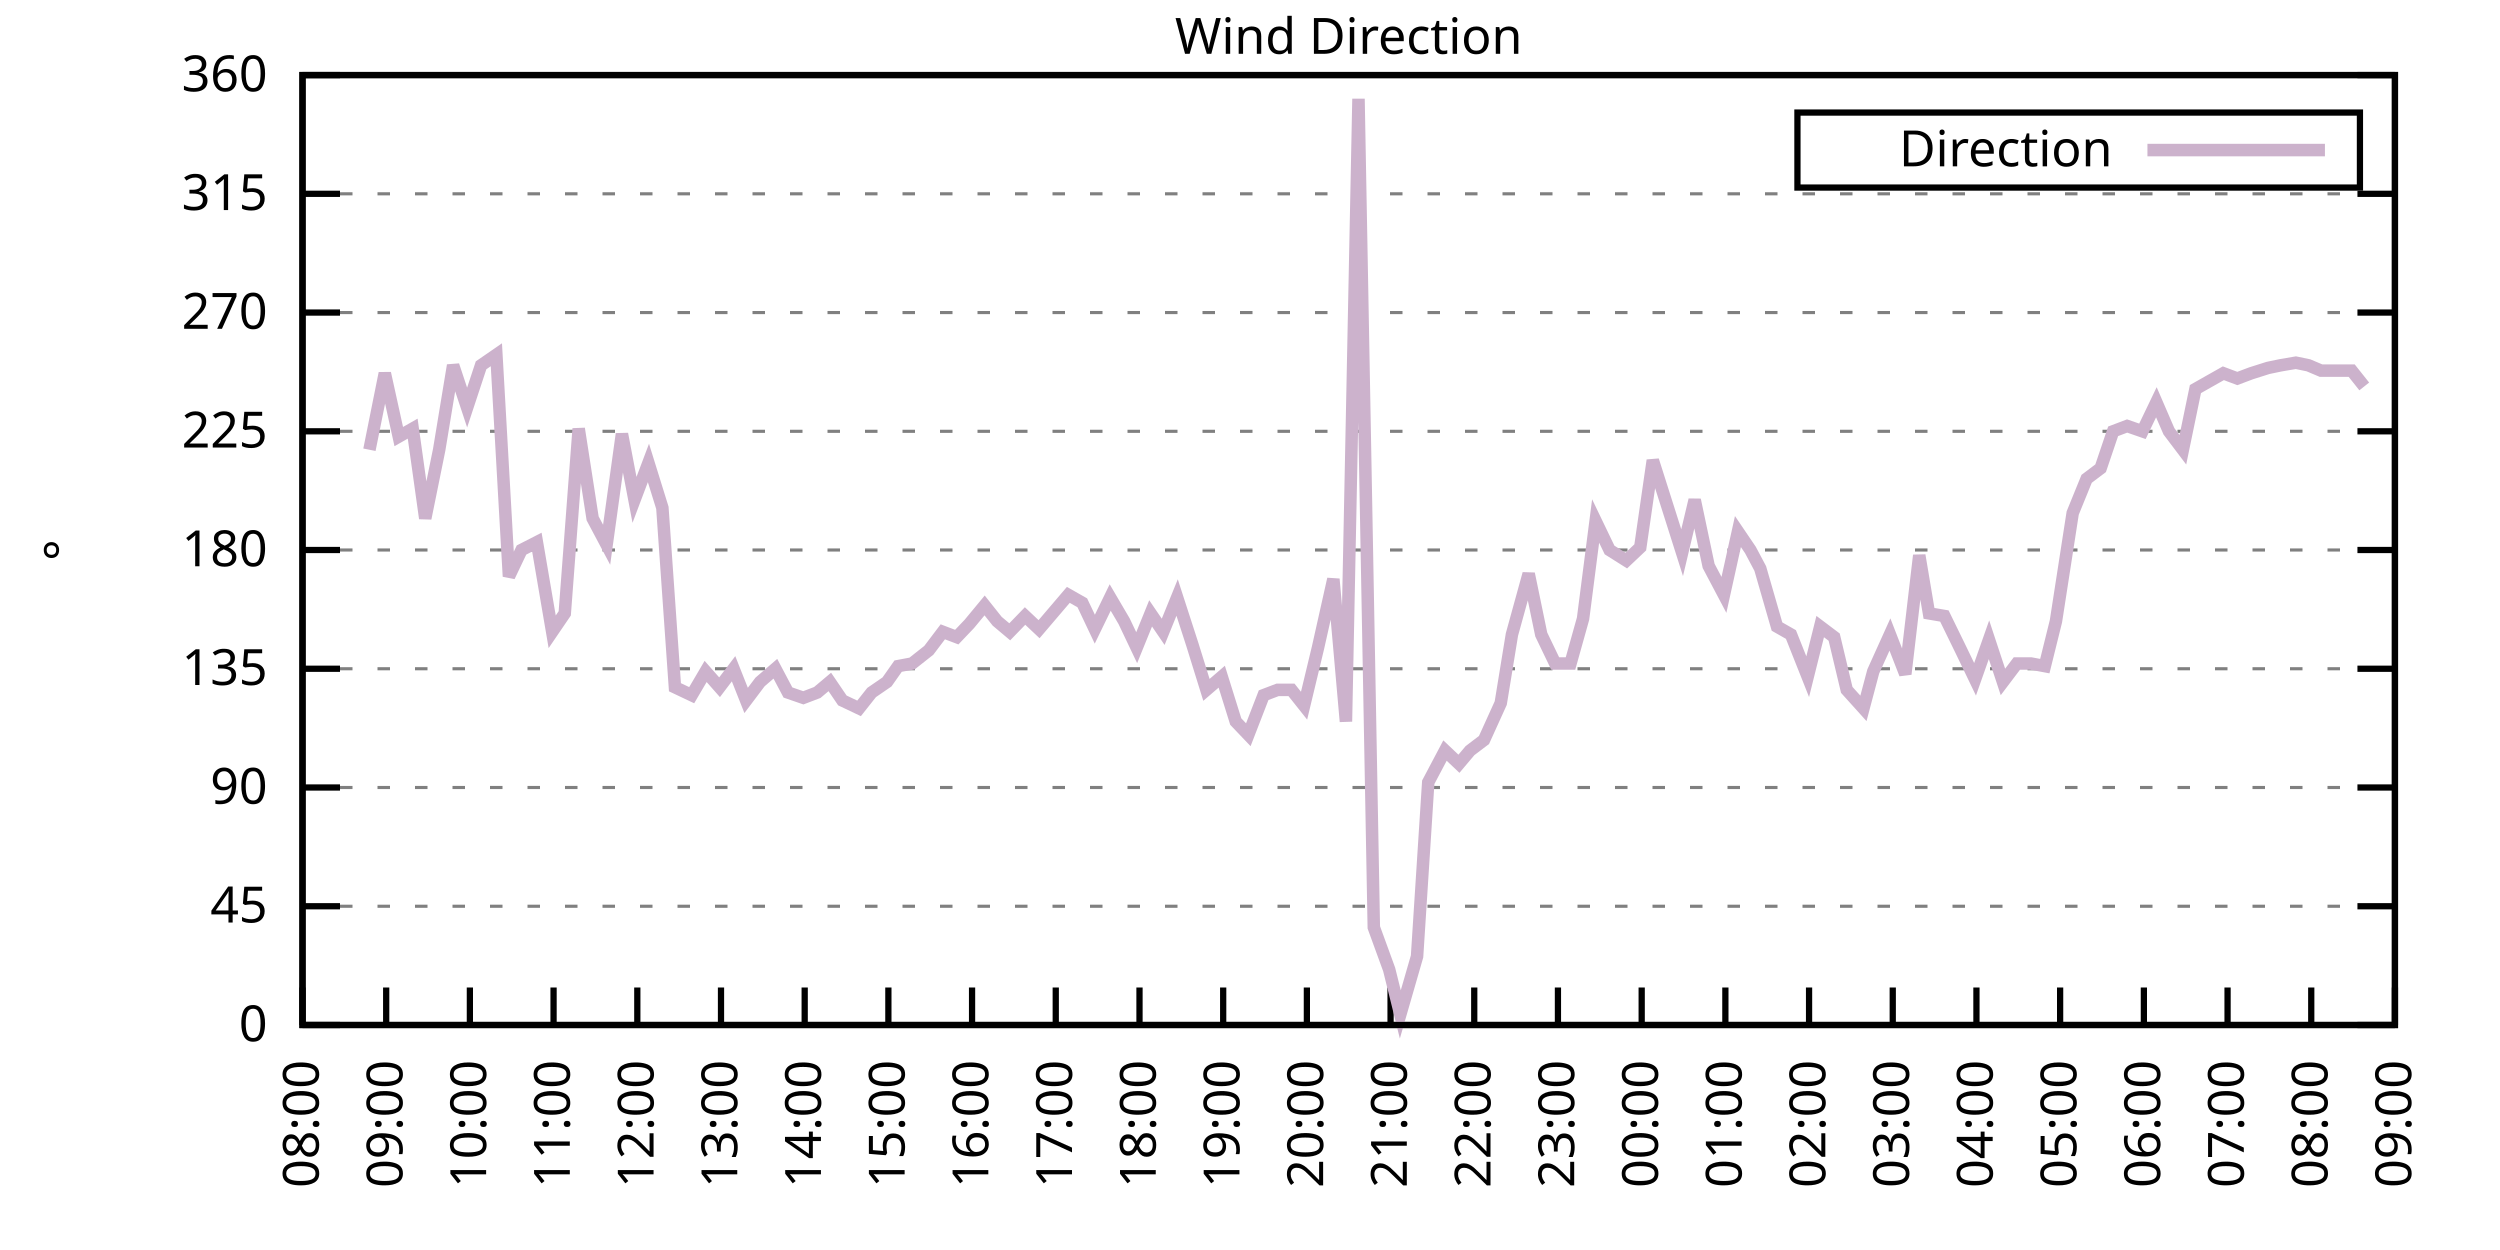
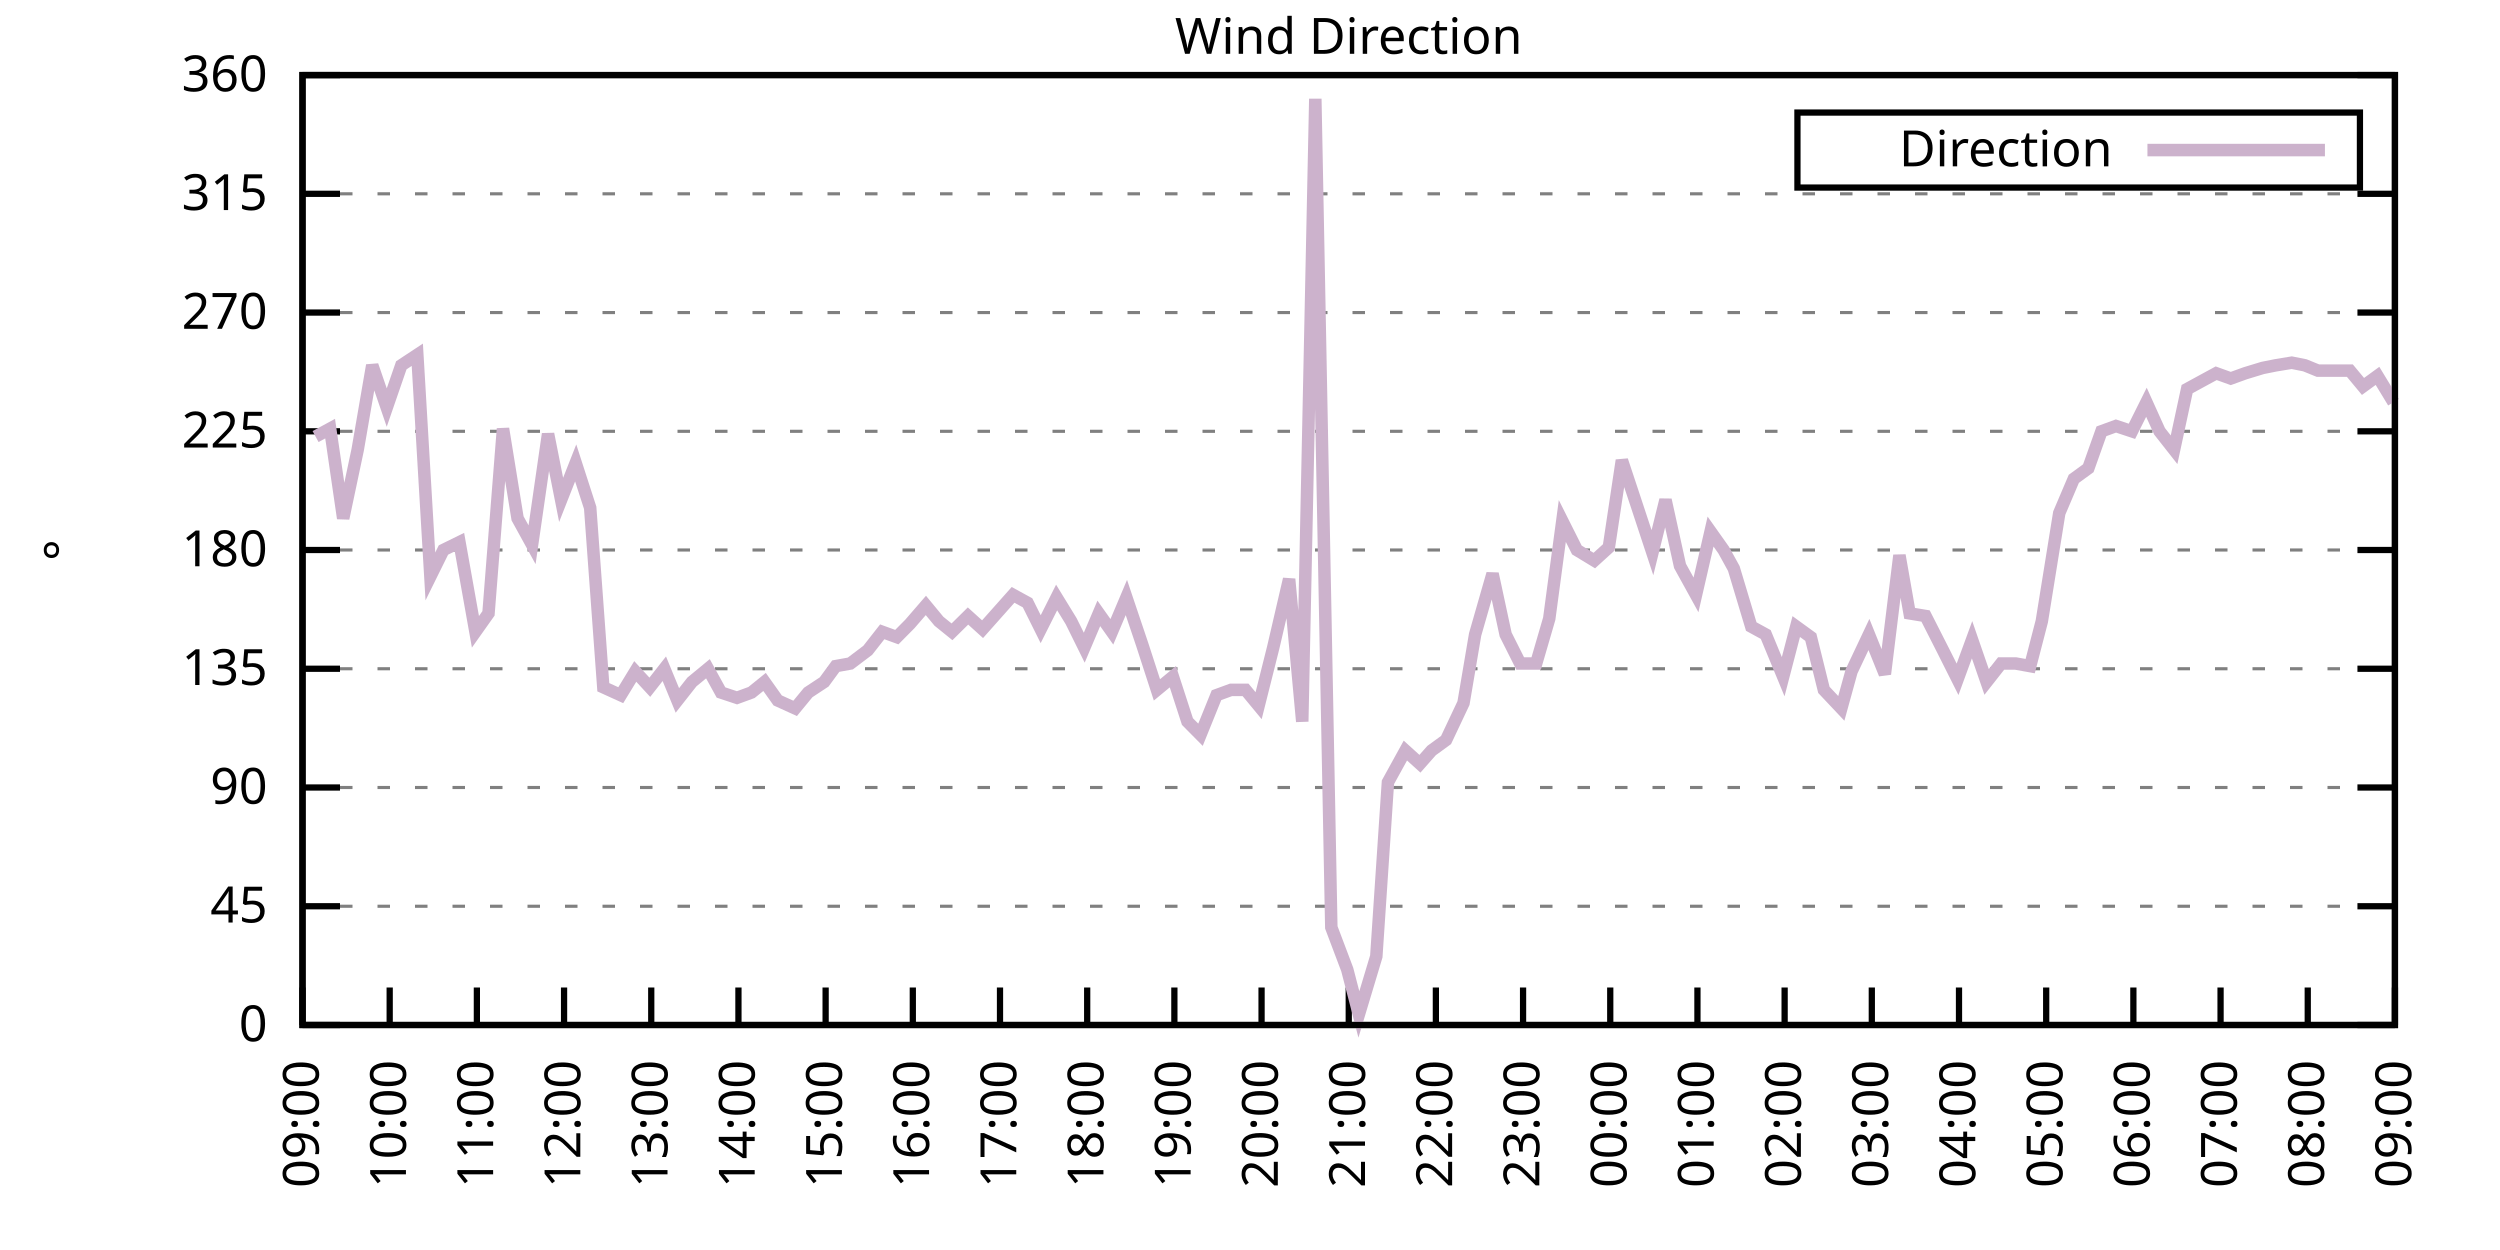
<svg xmlns="http://www.w3.org/2000/svg" xmlns:xlink="http://www.w3.org/1999/xlink" width="400" height="200" viewBox="0 0 400 200">
  <g id="gnuplot_canvas">
    <rect x="0" y="0" width="400" height="200" fill="none" />
    <defs>
      <circle id="gpDot" r="0.5" stroke-width="0.5" stroke="currentColor" />
      <path id="gpPt0" stroke-width="0.333" stroke="currentColor" d="M-1,0 h2 M0,-1 v2" />
      <path id="gpPt1" stroke-width="0.333" stroke="currentColor" d="M-1,-1 L1,1 M1,-1 L-1,1" />
      <path id="gpPt2" stroke-width="0.333" stroke="currentColor" d="M-1,0 L1,0 M0,-1 L0,1 M-1,-1 L1,1 M-1,1 L1,-1" />
      <rect id="gpPt3" stroke-width="0.333" stroke="currentColor" x="-1" y="-1" width="2" height="2" />
      <rect id="gpPt4" stroke-width="0.333" stroke="currentColor" fill="currentColor" x="-1" y="-1" width="2" height="2" />
      <circle id="gpPt5" stroke-width="0.333" stroke="currentColor" cx="0" cy="0" r="1" />
      <use xlink:href="#gpPt5" id="gpPt6" fill="currentColor" stroke="none" />
      <path id="gpPt7" stroke-width="0.333" stroke="currentColor" d="M0,-1.33 L-1.33,0.67 L1.33,0.67 z" />
      <use xlink:href="#gpPt7" id="gpPt8" fill="currentColor" stroke="none" />
      <use xlink:href="#gpPt7" id="gpPt9" stroke="currentColor" transform="rotate(180)" />
      <use xlink:href="#gpPt9" id="gpPt10" fill="currentColor" stroke="none" />
      <use xlink:href="#gpPt3" id="gpPt11" stroke="currentColor" transform="rotate(45)" />
      <use xlink:href="#gpPt11" id="gpPt12" fill="currentColor" stroke="none" />
      <path id="gpPt13" stroke-width="0.333" stroke="currentColor" d="M0,1.330 L1.265,0.411 L0.782,-1.067 L-0.782,-1.076 L-1.265,0.411 z" />
      <use xlink:href="#gpPt13" id="gpPt14" fill="currentColor" stroke="none" />
      <filter id="textbox" filterUnits="objectBoundingBox" x="0" y="0" height="1" width="1">
        <feFlood flood-color="white" flood-opacity="1" result="bgnd" />
        <feComposite in="SourceGraphic" in2="bgnd" operator="atop" />
      </filter>
      <filter id="greybox" filterUnits="objectBoundingBox" x="0" y="0" height="1" width="1">
        <feFlood flood-color="lightgrey" flood-opacity="1" result="grey" />
        <feComposite in="SourceGraphic" in2="grey" operator="atop" />
      </filter>
    </defs>
    <g fill="none" color="white" stroke="currentColor" stroke-width="1.00" stroke-linecap="butt" stroke-linejoin="miter">
</g>
    <g fill="none" color="black" stroke="currentColor" stroke-width="1.00" stroke-linecap="butt" stroke-linejoin="miter">
      <g stroke="none" shape-rendering="crispEdges">
        <polygon fill="rgb(255, 255, 255)" points="48.40,164.00 383.18,164.00 383.18,12.02 48.40,12.02 " />
      </g>
    </g>
    <g fill="none" color="black" stroke="currentColor" stroke-width="1.00" stroke-linecap="butt" stroke-linejoin="miter">
</g>
    <g fill="none" color="black" stroke="black" stroke-width="0.50" stroke-linecap="butt" stroke-linejoin="miter">
</g>
    <g fill="none" color="gray" stroke="currentColor" stroke-width="0.50" stroke-linecap="butt" stroke-linejoin="miter">
      <path stroke="gray" stroke-dasharray="2,4" class="gridline" d="M48.40,164.00 L383.19,164.00  " />
    </g>
    <g fill="none" color="gray" stroke="gray" stroke-width="1.00" stroke-linecap="butt" stroke-linejoin="miter">
</g>
    <g fill="none" color="black" stroke="currentColor" stroke-width="1.00" stroke-linecap="butt" stroke-linejoin="miter">
      <path stroke="black" d="M48.40,164.00 L54.40,164.00 M383.19,164.00 L377.19,164.00  " />
      <g transform="translate(42.80,166.60)" stroke="none" fill="black" font-family="Sans" font-size="8.00" text-anchor="end">
        <text>
          <tspan font-family="Sans"> 0</tspan>
        </text>
      </g>
    </g>
    <g fill="none" color="black" stroke="currentColor" stroke-width="1.00" stroke-linecap="butt" stroke-linejoin="miter">
</g>
    <g fill="none" color="black" stroke="black" stroke-width="0.50" stroke-linecap="butt" stroke-linejoin="miter">
</g>
    <g fill="none" color="gray" stroke="currentColor" stroke-width="0.50" stroke-linecap="butt" stroke-linejoin="miter">
      <path stroke="gray" stroke-dasharray="2,4" class="gridline" d="M48.40,145.00 L383.19,145.00  " />
    </g>
    <g fill="none" color="gray" stroke="gray" stroke-width="1.00" stroke-linecap="butt" stroke-linejoin="miter">
</g>
    <g fill="none" color="black" stroke="currentColor" stroke-width="1.00" stroke-linecap="butt" stroke-linejoin="miter">
      <path stroke="black" d="M48.40,145.00 L54.40,145.00 M383.19,145.00 L377.19,145.00  " />
      <g transform="translate(42.80,147.60)" stroke="none" fill="black" font-family="Sans" font-size="8.00" text-anchor="end">
        <text>
          <tspan font-family="Sans"> 45</tspan>
        </text>
      </g>
    </g>
    <g fill="none" color="black" stroke="currentColor" stroke-width="1.00" stroke-linecap="butt" stroke-linejoin="miter">
</g>
    <g fill="none" color="black" stroke="black" stroke-width="0.50" stroke-linecap="butt" stroke-linejoin="miter">
</g>
    <g fill="none" color="gray" stroke="currentColor" stroke-width="0.50" stroke-linecap="butt" stroke-linejoin="miter">
      <path stroke="gray" stroke-dasharray="2,4" class="gridline" d="M48.40,126.00 L383.19,126.00  " />
    </g>
    <g fill="none" color="gray" stroke="gray" stroke-width="1.00" stroke-linecap="butt" stroke-linejoin="miter">
</g>
    <g fill="none" color="black" stroke="currentColor" stroke-width="1.00" stroke-linecap="butt" stroke-linejoin="miter">
      <path stroke="black" d="M48.40,126.00 L54.40,126.00 M383.19,126.00 L377.19,126.00  " />
      <g transform="translate(42.80,128.60)" stroke="none" fill="black" font-family="Sans" font-size="8.00" text-anchor="end">
        <text>
          <tspan font-family="Sans"> 90</tspan>
        </text>
      </g>
    </g>
    <g fill="none" color="black" stroke="currentColor" stroke-width="1.00" stroke-linecap="butt" stroke-linejoin="miter">
</g>
    <g fill="none" color="black" stroke="black" stroke-width="0.50" stroke-linecap="butt" stroke-linejoin="miter">
</g>
    <g fill="none" color="gray" stroke="currentColor" stroke-width="0.50" stroke-linecap="butt" stroke-linejoin="miter">
      <path stroke="gray" stroke-dasharray="2,4" class="gridline" d="M48.40,107.00 L383.19,107.00  " />
    </g>
    <g fill="none" color="gray" stroke="gray" stroke-width="1.00" stroke-linecap="butt" stroke-linejoin="miter">
</g>
    <g fill="none" color="black" stroke="currentColor" stroke-width="1.00" stroke-linecap="butt" stroke-linejoin="miter">
      <path stroke="black" d="M48.40,107.00 L54.40,107.00 M383.19,107.00 L377.19,107.00  " />
      <g transform="translate(42.80,109.60)" stroke="none" fill="black" font-family="Sans" font-size="8.00" text-anchor="end">
        <text>
          <tspan font-family="Sans"> 135</tspan>
        </text>
      </g>
    </g>
    <g fill="none" color="black" stroke="currentColor" stroke-width="1.00" stroke-linecap="butt" stroke-linejoin="miter">
</g>
    <g fill="none" color="black" stroke="black" stroke-width="0.50" stroke-linecap="butt" stroke-linejoin="miter">
</g>
    <g fill="none" color="gray" stroke="currentColor" stroke-width="0.50" stroke-linecap="butt" stroke-linejoin="miter">
      <path stroke="gray" stroke-dasharray="2,4" class="gridline" d="M48.40,88.00 L383.19,88.00  " />
    </g>
    <g fill="none" color="gray" stroke="gray" stroke-width="1.00" stroke-linecap="butt" stroke-linejoin="miter">
</g>
    <g fill="none" color="black" stroke="currentColor" stroke-width="1.00" stroke-linecap="butt" stroke-linejoin="miter">
      <path stroke="black" d="M48.40,88.00 L54.40,88.00 M383.19,88.00 L377.19,88.00  " />
      <g transform="translate(42.80,90.60)" stroke="none" fill="black" font-family="Sans" font-size="8.00" text-anchor="end">
        <text>
          <tspan font-family="Sans"> 180</tspan>
        </text>
      </g>
    </g>
    <g fill="none" color="black" stroke="currentColor" stroke-width="1.00" stroke-linecap="butt" stroke-linejoin="miter">
</g>
    <g fill="none" color="black" stroke="black" stroke-width="0.50" stroke-linecap="butt" stroke-linejoin="miter">
</g>
    <g fill="none" color="gray" stroke="currentColor" stroke-width="0.50" stroke-linecap="butt" stroke-linejoin="miter">
      <path stroke="gray" stroke-dasharray="2,4" class="gridline" d="M48.40,69.01 L383.19,69.01  " />
    </g>
    <g fill="none" color="gray" stroke="gray" stroke-width="1.00" stroke-linecap="butt" stroke-linejoin="miter">
</g>
    <g fill="none" color="black" stroke="currentColor" stroke-width="1.00" stroke-linecap="butt" stroke-linejoin="miter">
      <path stroke="black" d="M48.40,69.01 L54.40,69.01 M383.19,69.01 L377.19,69.01  " />
      <g transform="translate(42.80,71.61)" stroke="none" fill="black" font-family="Sans" font-size="8.00" text-anchor="end">
        <text>
          <tspan font-family="Sans"> 225</tspan>
        </text>
      </g>
    </g>
    <g fill="none" color="black" stroke="currentColor" stroke-width="1.00" stroke-linecap="butt" stroke-linejoin="miter">
</g>
    <g fill="none" color="black" stroke="black" stroke-width="0.50" stroke-linecap="butt" stroke-linejoin="miter">
</g>
    <g fill="none" color="gray" stroke="currentColor" stroke-width="0.50" stroke-linecap="butt" stroke-linejoin="miter">
      <path stroke="gray" stroke-dasharray="2,4" class="gridline" d="M48.40,50.01 L383.19,50.01  " />
    </g>
    <g fill="none" color="gray" stroke="gray" stroke-width="1.00" stroke-linecap="butt" stroke-linejoin="miter">
</g>
    <g fill="none" color="black" stroke="currentColor" stroke-width="1.00" stroke-linecap="butt" stroke-linejoin="miter">
      <path stroke="black" d="M48.40,50.01 L54.40,50.01 M383.19,50.01 L377.19,50.01  " />
      <g transform="translate(42.80,52.61)" stroke="none" fill="black" font-family="Sans" font-size="8.00" text-anchor="end">
        <text>
          <tspan font-family="Sans"> 270</tspan>
        </text>
      </g>
    </g>
    <g fill="none" color="black" stroke="currentColor" stroke-width="1.00" stroke-linecap="butt" stroke-linejoin="miter">
</g>
    <g fill="none" color="black" stroke="black" stroke-width="0.50" stroke-linecap="butt" stroke-linejoin="miter">
</g>
    <g fill="none" color="gray" stroke="currentColor" stroke-width="0.50" stroke-linecap="butt" stroke-linejoin="miter">
      <path stroke="gray" stroke-dasharray="2,4" class="gridline" d="M48.40,31.01 L383.19,31.01  " />
    </g>
    <g fill="none" color="gray" stroke="gray" stroke-width="1.00" stroke-linecap="butt" stroke-linejoin="miter">
</g>
    <g fill="none" color="black" stroke="currentColor" stroke-width="1.00" stroke-linecap="butt" stroke-linejoin="miter">
      <path stroke="black" d="M48.40,31.01 L54.40,31.01 M383.19,31.01 L377.19,31.01  " />
      <g transform="translate(42.80,33.61)" stroke="none" fill="black" font-family="Sans" font-size="8.00" text-anchor="end">
        <text>
          <tspan font-family="Sans"> 315</tspan>
        </text>
      </g>
    </g>
    <g fill="none" color="black" stroke="currentColor" stroke-width="1.00" stroke-linecap="butt" stroke-linejoin="miter">
</g>
    <g fill="none" color="black" stroke="black" stroke-width="0.50" stroke-linecap="butt" stroke-linejoin="miter">
</g>
    <g fill="none" color="gray" stroke="currentColor" stroke-width="0.50" stroke-linecap="butt" stroke-linejoin="miter">
      <path stroke="gray" stroke-dasharray="2,4" class="gridline" d="M48.40,12.01 L383.19,12.01  " />
    </g>
    <g fill="none" color="gray" stroke="gray" stroke-width="1.00" stroke-linecap="butt" stroke-linejoin="miter">
</g>
    <g fill="none" color="black" stroke="currentColor" stroke-width="1.00" stroke-linecap="butt" stroke-linejoin="miter">
      <path stroke="black" d="M48.40,12.01 L54.40,12.01 M383.19,12.01 L377.19,12.01  " />
      <g transform="translate(42.80,14.61)" stroke="none" fill="black" font-family="Sans" font-size="8.00" text-anchor="end">
        <text>
          <tspan font-family="Sans"> 360</tspan>
        </text>
      </g>
    </g>
    <g fill="none" color="black" stroke="currentColor" stroke-width="1.00" stroke-linecap="butt" stroke-linejoin="miter">
      <path stroke="black" d="M48.40,164.00 L48.40,158.00  " />
      <g transform="translate(51.00,169.60) rotate(270.00)" stroke="none" fill="black" font-family="Sans" font-size="8.00" text-anchor="end">
        <text>
-           <tspan font-family="Sans">08:00</tspan>
-         </text>
-       </g>
-     </g>
-     <g fill="none" color="black" stroke="currentColor" stroke-width="1.00" stroke-linecap="butt" stroke-linejoin="miter">
-       <path stroke="black" d="M61.79,164.00 L61.79,158.00  " />
-       <g transform="translate(64.39,169.60) rotate(270.00)" stroke="none" fill="black" font-family="Sans" font-size="8.00" text-anchor="end">
-         <text>
          <tspan font-family="Sans">09:00</tspan>
        </text>
      </g>
    </g>
    <g fill="none" color="black" stroke="currentColor" stroke-width="1.00" stroke-linecap="butt" stroke-linejoin="miter">
-       <path stroke="black" d="M75.18,164.00 L75.18,158.00  " />
-       <g transform="translate(77.78,169.60) rotate(270.00)" stroke="none" fill="black" font-family="Sans" font-size="8.00" text-anchor="end">
+       <path stroke="black" d="M62.35,164.00 L62.35,158.00  " />
+       <g transform="translate(64.95,169.60) rotate(270.00)" stroke="none" fill="black" font-family="Sans" font-size="8.00" text-anchor="end">
        <text>
          <tspan font-family="Sans">10:00</tspan>
        </text>
      </g>
    </g>
    <g fill="none" color="black" stroke="currentColor" stroke-width="1.00" stroke-linecap="butt" stroke-linejoin="miter">
-       <path stroke="black" d="M88.57,164.00 L88.57,158.00  " />
-       <g transform="translate(91.17,169.60) rotate(270.00)" stroke="none" fill="black" font-family="Sans" font-size="8.00" text-anchor="end">
+       <path stroke="black" d="M76.30,164.00 L76.30,158.00  " />
+       <g transform="translate(78.90,169.60) rotate(270.00)" stroke="none" fill="black" font-family="Sans" font-size="8.00" text-anchor="end">
        <text>
          <tspan font-family="Sans">11:00</tspan>
        </text>
      </g>
    </g>
    <g fill="none" color="black" stroke="currentColor" stroke-width="1.00" stroke-linecap="butt" stroke-linejoin="miter">
-       <path stroke="black" d="M101.97,164.00 L101.97,158.00  " />
-       <g transform="translate(104.57,169.60) rotate(270.00)" stroke="none" fill="black" font-family="Sans" font-size="8.00" text-anchor="end">
+       <path stroke="black" d="M90.25,164.00 L90.25,158.00  " />
+       <g transform="translate(92.85,169.60) rotate(270.00)" stroke="none" fill="black" font-family="Sans" font-size="8.00" text-anchor="end">
        <text>
          <tspan font-family="Sans">12:00</tspan>
        </text>
      </g>
    </g>
    <g fill="none" color="black" stroke="currentColor" stroke-width="1.00" stroke-linecap="butt" stroke-linejoin="miter">
-       <path stroke="black" d="M115.36,164.00 L115.36,158.00  " />
-       <g transform="translate(117.96,169.60) rotate(270.00)" stroke="none" fill="black" font-family="Sans" font-size="8.00" text-anchor="end">
+       <path stroke="black" d="M104.20,164.00 L104.20,158.00  " />
+       <g transform="translate(106.80,169.60) rotate(270.00)" stroke="none" fill="black" font-family="Sans" font-size="8.00" text-anchor="end">
        <text>
          <tspan font-family="Sans">13:00</tspan>
        </text>
      </g>
    </g>
    <g fill="none" color="black" stroke="currentColor" stroke-width="1.00" stroke-linecap="butt" stroke-linejoin="miter">
-       <path stroke="black" d="M128.75,164.00 L128.75,158.00  " />
-       <g transform="translate(131.35,169.60) rotate(270.00)" stroke="none" fill="black" font-family="Sans" font-size="8.00" text-anchor="end">
+       <path stroke="black" d="M118.15,164.00 L118.15,158.00  " />
+       <g transform="translate(120.75,169.60) rotate(270.00)" stroke="none" fill="black" font-family="Sans" font-size="8.00" text-anchor="end">
        <text>
          <tspan font-family="Sans">14:00</tspan>
        </text>
      </g>
    </g>
    <g fill="none" color="black" stroke="currentColor" stroke-width="1.00" stroke-linecap="butt" stroke-linejoin="miter">
-       <path stroke="black" d="M142.14,164.00 L142.14,158.00  " />
-       <g transform="translate(144.74,169.60) rotate(270.00)" stroke="none" fill="black" font-family="Sans" font-size="8.00" text-anchor="end">
+       <path stroke="black" d="M132.10,164.00 L132.10,158.00  " />
+       <g transform="translate(134.70,169.60) rotate(270.00)" stroke="none" fill="black" font-family="Sans" font-size="8.00" text-anchor="end">
        <text>
          <tspan font-family="Sans">15:00</tspan>
        </text>
      </g>
    </g>
    <g fill="none" color="black" stroke="currentColor" stroke-width="1.00" stroke-linecap="butt" stroke-linejoin="miter">
-       <path stroke="black" d="M155.53,164.00 L155.53,158.00  " />
-       <g transform="translate(158.13,169.60) rotate(270.00)" stroke="none" fill="black" font-family="Sans" font-size="8.00" text-anchor="end">
+       <path stroke="black" d="M146.05,164.00 L146.05,158.00  " />
+       <g transform="translate(148.65,169.60) rotate(270.00)" stroke="none" fill="black" font-family="Sans" font-size="8.00" text-anchor="end">
        <text>
          <tspan font-family="Sans">16:00</tspan>
        </text>
      </g>
    </g>
    <g fill="none" color="black" stroke="currentColor" stroke-width="1.00" stroke-linecap="butt" stroke-linejoin="miter">
-       <path stroke="black" d="M168.92,164.00 L168.92,158.00  " />
-       <g transform="translate(171.52,169.60) rotate(270.00)" stroke="none" fill="black" font-family="Sans" font-size="8.00" text-anchor="end">
+       <path stroke="black" d="M160.00,164.00 L160.00,158.00  " />
+       <g transform="translate(162.60,169.60) rotate(270.00)" stroke="none" fill="black" font-family="Sans" font-size="8.00" text-anchor="end">
        <text>
          <tspan font-family="Sans">17:00</tspan>
        </text>
      </g>
    </g>
    <g fill="none" color="black" stroke="currentColor" stroke-width="1.00" stroke-linecap="butt" stroke-linejoin="miter">
-       <path stroke="black" d="M182.32,164.00 L182.32,158.00  " />
-       <g transform="translate(184.92,169.60) rotate(270.00)" stroke="none" fill="black" font-family="Sans" font-size="8.00" text-anchor="end">
+       <path stroke="black" d="M173.95,164.00 L173.95,158.00  " />
+       <g transform="translate(176.55,169.60) rotate(270.00)" stroke="none" fill="black" font-family="Sans" font-size="8.00" text-anchor="end">
        <text>
          <tspan font-family="Sans">18:00</tspan>
        </text>
      </g>
    </g>
    <g fill="none" color="black" stroke="currentColor" stroke-width="1.00" stroke-linecap="butt" stroke-linejoin="miter">
-       <path stroke="black" d="M195.71,164.00 L195.71,158.00  " />
-       <g transform="translate(198.31,169.60) rotate(270.00)" stroke="none" fill="black" font-family="Sans" font-size="8.00" text-anchor="end">
+       <path stroke="black" d="M187.90,164.00 L187.90,158.00  " />
+       <g transform="translate(190.50,169.60) rotate(270.00)" stroke="none" fill="black" font-family="Sans" font-size="8.00" text-anchor="end">
        <text>
          <tspan font-family="Sans">19:00</tspan>
        </text>
      </g>
    </g>
    <g fill="none" color="black" stroke="currentColor" stroke-width="1.00" stroke-linecap="butt" stroke-linejoin="miter">
-       <path stroke="black" d="M209.10,164.00 L209.10,158.00  " />
-       <g transform="translate(211.70,169.60) rotate(270.00)" stroke="none" fill="black" font-family="Sans" font-size="8.00" text-anchor="end">
+       <path stroke="black" d="M201.85,164.00 L201.85,158.00  " />
+       <g transform="translate(204.45,169.60) rotate(270.00)" stroke="none" fill="black" font-family="Sans" font-size="8.00" text-anchor="end">
        <text>
          <tspan font-family="Sans">20:00</tspan>
        </text>
      </g>
    </g>
    <g fill="none" color="black" stroke="currentColor" stroke-width="1.00" stroke-linecap="butt" stroke-linejoin="miter">
-       <path stroke="black" d="M222.49,164.00 L222.49,158.00  " />
-       <g transform="translate(225.09,169.60) rotate(270.00)" stroke="none" fill="black" font-family="Sans" font-size="8.00" text-anchor="end">
+       <path stroke="black" d="M215.80,164.00 L215.80,158.00  " />
+       <g transform="translate(218.40,169.60) rotate(270.00)" stroke="none" fill="black" font-family="Sans" font-size="8.00" text-anchor="end">
        <text>
          <tspan font-family="Sans">21:00</tspan>
        </text>
      </g>
    </g>
    <g fill="none" color="black" stroke="currentColor" stroke-width="1.00" stroke-linecap="butt" stroke-linejoin="miter">
-       <path stroke="black" d="M235.88,164.00 L235.88,158.00  " />
-       <g transform="translate(238.48,169.60) rotate(270.00)" stroke="none" fill="black" font-family="Sans" font-size="8.00" text-anchor="end">
+       <path stroke="black" d="M229.74,164.00 L229.74,158.00  " />
+       <g transform="translate(232.34,169.60) rotate(270.00)" stroke="none" fill="black" font-family="Sans" font-size="8.00" text-anchor="end">
        <text>
          <tspan font-family="Sans">22:00</tspan>
        </text>
      </g>
    </g>
    <g fill="none" color="black" stroke="currentColor" stroke-width="1.00" stroke-linecap="butt" stroke-linejoin="miter">
-       <path stroke="black" d="M249.27,164.00 L249.27,158.00  " />
-       <g transform="translate(251.87,169.60) rotate(270.00)" stroke="none" fill="black" font-family="Sans" font-size="8.00" text-anchor="end">
+       <path stroke="black" d="M243.69,164.00 L243.69,158.00  " />
+       <g transform="translate(246.29,169.60) rotate(270.00)" stroke="none" fill="black" font-family="Sans" font-size="8.00" text-anchor="end">
        <text>
          <tspan font-family="Sans">23:00</tspan>
        </text>
      </g>
    </g>
    <g fill="none" color="black" stroke="currentColor" stroke-width="1.00" stroke-linecap="butt" stroke-linejoin="miter">
-       <path stroke="black" d="M262.67,164.00 L262.67,158.00  " />
-       <g transform="translate(265.27,169.60) rotate(270.00)" stroke="none" fill="black" font-family="Sans" font-size="8.00" text-anchor="end">
+       <path stroke="black" d="M257.64,164.00 L257.64,158.00  " />
+       <g transform="translate(260.24,169.60) rotate(270.00)" stroke="none" fill="black" font-family="Sans" font-size="8.00" text-anchor="end">
        <text>
          <tspan font-family="Sans">00:00</tspan>
        </text>
      </g>
    </g>
    <g fill="none" color="black" stroke="currentColor" stroke-width="1.00" stroke-linecap="butt" stroke-linejoin="miter">
-       <path stroke="black" d="M276.06,164.00 L276.06,158.00  " />
-       <g transform="translate(278.66,169.60) rotate(270.00)" stroke="none" fill="black" font-family="Sans" font-size="8.00" text-anchor="end">
+       <path stroke="black" d="M271.59,164.00 L271.59,158.00  " />
+       <g transform="translate(274.19,169.60) rotate(270.00)" stroke="none" fill="black" font-family="Sans" font-size="8.00" text-anchor="end">
        <text>
          <tspan font-family="Sans">01:00</tspan>
        </text>
      </g>
    </g>
    <g fill="none" color="black" stroke="currentColor" stroke-width="1.00" stroke-linecap="butt" stroke-linejoin="miter">
-       <path stroke="black" d="M289.45,164.00 L289.45,158.00  " />
-       <g transform="translate(292.05,169.60) rotate(270.00)" stroke="none" fill="black" font-family="Sans" font-size="8.00" text-anchor="end">
+       <path stroke="black" d="M285.54,164.00 L285.54,158.00  " />
+       <g transform="translate(288.14,169.60) rotate(270.00)" stroke="none" fill="black" font-family="Sans" font-size="8.00" text-anchor="end">
        <text>
          <tspan font-family="Sans">02:00</tspan>
        </text>
      </g>
    </g>
    <g fill="none" color="black" stroke="currentColor" stroke-width="1.00" stroke-linecap="butt" stroke-linejoin="miter">
-       <path stroke="black" d="M302.84,164.00 L302.84,158.00  " />
-       <g transform="translate(305.44,169.60) rotate(270.00)" stroke="none" fill="black" font-family="Sans" font-size="8.00" text-anchor="end">
+       <path stroke="black" d="M299.49,164.00 L299.49,158.00  " />
+       <g transform="translate(302.09,169.60) rotate(270.00)" stroke="none" fill="black" font-family="Sans" font-size="8.00" text-anchor="end">
        <text>
          <tspan font-family="Sans">03:00</tspan>
        </text>
      </g>
    </g>
    <g fill="none" color="black" stroke="currentColor" stroke-width="1.00" stroke-linecap="butt" stroke-linejoin="miter">
-       <path stroke="black" d="M316.23,164.00 L316.23,158.00  " />
-       <g transform="translate(318.83,169.60) rotate(270.00)" stroke="none" fill="black" font-family="Sans" font-size="8.00" text-anchor="end">
+       <path stroke="black" d="M313.44,164.00 L313.44,158.00  " />
+       <g transform="translate(316.04,169.60) rotate(270.00)" stroke="none" fill="black" font-family="Sans" font-size="8.00" text-anchor="end">
        <text>
          <tspan font-family="Sans">04:00</tspan>
        </text>
      </g>
    </g>
    <g fill="none" color="black" stroke="currentColor" stroke-width="1.00" stroke-linecap="butt" stroke-linejoin="miter">
-       <path stroke="black" d="M329.62,164.00 L329.62,158.00  " />
-       <g transform="translate(332.22,169.60) rotate(270.00)" stroke="none" fill="black" font-family="Sans" font-size="8.00" text-anchor="end">
+       <path stroke="black" d="M327.39,164.00 L327.39,158.00  " />
+       <g transform="translate(329.99,169.60) rotate(270.00)" stroke="none" fill="black" font-family="Sans" font-size="8.00" text-anchor="end">
        <text>
          <tspan font-family="Sans">05:00</tspan>
        </text>
      </g>
    </g>
    <g fill="none" color="black" stroke="currentColor" stroke-width="1.00" stroke-linecap="butt" stroke-linejoin="miter">
-       <path stroke="black" d="M343.02,164.00 L343.02,158.00  " />
-       <g transform="translate(345.62,169.60) rotate(270.00)" stroke="none" fill="black" font-family="Sans" font-size="8.00" text-anchor="end">
+       <path stroke="black" d="M341.34,164.00 L341.34,158.00  " />
+       <g transform="translate(343.94,169.60) rotate(270.00)" stroke="none" fill="black" font-family="Sans" font-size="8.00" text-anchor="end">
        <text>
          <tspan font-family="Sans">06:00</tspan>
        </text>
      </g>
    </g>
    <g fill="none" color="black" stroke="currentColor" stroke-width="1.00" stroke-linecap="butt" stroke-linejoin="miter">
-       <path stroke="black" d="M356.41,164.00 L356.41,158.00  " />
-       <g transform="translate(359.01,169.60) rotate(270.00)" stroke="none" fill="black" font-family="Sans" font-size="8.00" text-anchor="end">
+       <path stroke="black" d="M355.29,164.00 L355.29,158.00  " />
+       <g transform="translate(357.89,169.60) rotate(270.00)" stroke="none" fill="black" font-family="Sans" font-size="8.00" text-anchor="end">
        <text>
          <tspan font-family="Sans">07:00</tspan>
        </text>
      </g>
    </g>
    <g fill="none" color="black" stroke="currentColor" stroke-width="1.00" stroke-linecap="butt" stroke-linejoin="miter">
-       <path stroke="black" d="M369.80,164.00 L369.80,158.00  " />
-       <g transform="translate(372.40,169.60) rotate(270.00)" stroke="none" fill="black" font-family="Sans" font-size="8.00" text-anchor="end">
+       <path stroke="black" d="M369.24,164.00 L369.24,158.00  " />
+       <g transform="translate(371.84,169.60) rotate(270.00)" stroke="none" fill="black" font-family="Sans" font-size="8.00" text-anchor="end">
        <text>
          <tspan font-family="Sans">08:00</tspan>
        </text>
      </g>
    </g>
    <g fill="none" color="black" stroke="currentColor" stroke-width="1.00" stroke-linecap="butt" stroke-linejoin="miter">
      <path stroke="black" d="M383.19,164.00 L383.19,158.00  " />
      <g transform="translate(385.79,169.60) rotate(270.00)" stroke="none" fill="black" font-family="Sans" font-size="8.00" text-anchor="end">
        <text>
          <tspan font-family="Sans">09:00</tspan>
        </text>
      </g>
    </g>
    <g fill="none" color="black" stroke="currentColor" stroke-width="1.00" stroke-linecap="butt" stroke-linejoin="miter">
</g>
    <g fill="none" color="black" stroke="currentColor" stroke-width="1.00" stroke-linecap="butt" stroke-linejoin="miter">
      <path stroke="black" d="M48.40,12.01 L48.40,164.00 L383.19,164.00 L383.19,12.01 L48.40,12.01 Z  " />
    </g>
    <g fill="none" color="black" stroke="currentColor" stroke-width="1.00" stroke-linecap="butt" stroke-linejoin="miter">
</g>
    <g fill="none" color="black" stroke="currentColor" stroke-width="1.00" stroke-linecap="butt" stroke-linejoin="miter">
      <path stroke="black" d="M287.59,30.01 L287.59,18.01 L377.59,18.01 L377.59,30.01 L287.59,30.01 Z  " />
    </g>
    <g id="Wind_direction_plot_1">
      <g fill="none" color="white" stroke="black" stroke-width="2.00" stroke-linecap="butt" stroke-linejoin="miter">
</g>
      <g fill="none" color="black" stroke="currentColor" stroke-width="2.00" stroke-linecap="butt" stroke-linejoin="miter">
        <g transform="translate(337.99,26.61)" stroke="none" fill="black" font-family="Sans" font-size="8.00" text-anchor="end">
          <text>
            <tspan font-family="Sans">Direction</tspan>
          </text>
        </g>
      </g>
      <g fill="none" color="black" stroke="currentColor" stroke-width="2.00" stroke-linecap="butt" stroke-linejoin="miter">
-         <path stroke="rgb(204, 178, 204)" d="M343.59,24.01 L371.99,24.01 M59.11,71.96 L61.57,59.72 L63.80,69.85 L66.03,68.58 L68.04,82.94 L70.27,71.96   L72.50,58.45 L74.74,65.21 L76.97,58.45 L79.42,56.76 L81.43,92.23 L83.44,88.00 L85.90,86.74 L88.35,101.09   L90.36,98.14 L92.59,68.58 L94.82,82.94 L97.06,87.16 L99.51,69.43 L101.52,79.98 L103.75,74.07 L105.98,81.25   L107.99,109.96 L110.67,111.23 L112.90,107.43 L115.13,109.96 L117.37,107.00 L119.38,112.07 L121.61,109.11 L124.06,107.00   L126.07,110.80 L128.53,111.65 L130.76,110.80 L132.77,109.11 L134.78,112.07 L137.45,113.34 L139.46,110.80 L141.92,109.11   L143.70,106.58 L145.94,106.16 L148.61,104.05 L150.85,101.09 L153.08,101.94 L155.09,99.83 L157.54,96.87 L159.55,99.40   L161.56,101.09 L164.01,98.56 L166.25,100.67 L170.93,95.18 L173.17,96.45 L175.17,100.67 L177.63,95.60 L179.86,99.40   L181.87,103.63 L184.10,98.14 L186.11,101.09 L188.34,95.60 L190.80,103.20 L193.03,110.38 L195.48,108.27 L197.72,115.45   L199.73,117.56 L202.18,111.23 L204.41,110.38 L206.64,110.38 L208.65,112.91 L210.88,103.63 L213.34,92.65 L215.35,115.45   L217.36,15.81 L219.81,148.38 L222.27,155.13 L224.05,162.31 L226.73,153.02 L228.52,125.16 L231.20,120.09 L233.43,122.20   L235.21,120.09 L237.44,118.40 L240.12,112.49 L241.91,101.52 L244.59,91.80 L246.60,101.52 L248.83,106.16 L251.28,106.16   L253.29,98.98 L255.30,83.36 L257.53,88.00 L260.21,89.69 L262.44,87.58 L264.45,73.65 L266.46,79.98 L269.14,88.43   L271.15,79.98 L273.38,90.54 L275.83,95.18 L278.07,85.05 L280.07,88.00 L281.64,90.96 L284.32,100.25 L286.55,101.52   L289.23,108.27 L291.23,100.25 L293.47,101.94 L295.48,110.38 L298.15,113.34 L299.72,107.43 L302.39,101.52 L304.85,107.85   L307.08,88.85 L308.64,98.14 L311.10,98.56 L313.78,104.05 L316.01,108.69 L318.24,102.36 L320.47,109.11 L322.70,106.16   L324.94,106.16 L327.17,106.58 L328.95,99.40 L331.63,82.09 L333.86,76.61 L336.10,74.92 L338.10,69.01 L340.34,68.16   L342.79,69.01 L345.02,64.36 L347.03,69.01 L349.26,71.96 L351.27,62.25 L353.51,60.98 L355.74,59.72 L357.97,60.56   L360.20,59.72 L362.88,58.87 L364.89,58.45 L367.34,58.03 L369.35,58.45 L371.36,59.30 L374.04,59.30 L376.27,59.30   L378.28,61.83  " />
+         <path stroke="rgb(204, 178, 204)" d="M343.59,24.01 L371.99,24.01 M50.49,69.85 L52.82,68.58 L54.91,82.94 L57.23,71.96 L59.56,58.45 L61.88,65.21   L64.21,58.45 L66.77,56.76 L68.86,92.23 L70.95,88.00 L73.51,86.74 L76.07,101.09 L78.16,98.14 L80.48,68.58   L82.81,82.94 L85.13,87.16 L87.69,69.43 L89.78,79.98 L92.11,74.07 L94.43,81.25 L96.53,109.96 L99.32,111.23   L101.64,107.43 L103.97,109.96 L106.29,107.00 L108.38,112.07 L110.71,109.11 L113.27,107.00 L115.36,110.80 L117.92,111.65   L120.24,110.80 L122.33,109.11 L124.43,112.07 L127.22,113.34 L129.31,110.80 L131.87,109.11 L133.72,106.58 L136.05,106.16   L138.84,104.05 L141.16,101.09 L143.49,101.94 L145.58,99.83 L148.14,96.87 L150.23,99.40 L152.32,101.09 L154.88,98.56   L157.21,100.67 L162.09,95.18 L164.41,96.45 L166.51,100.67 L169.06,95.60 L171.39,99.40 L173.48,103.63 L175.81,98.14   L177.90,101.09 L180.22,95.60 L182.78,103.20 L185.11,110.38 L187.66,108.27 L189.99,115.45 L192.08,117.56 L194.64,111.23   L196.96,110.38 L199.29,110.38 L201.38,112.91 L203.71,103.63 L206.26,92.65 L208.36,115.45 L210.45,15.81 L213.01,148.38   L215.56,155.13 L217.42,162.31 L220.21,153.02 L222.07,125.16 L224.86,120.09 L227.19,122.20 L229.05,120.09 L231.37,118.40   L234.16,112.49 L236.02,101.52 L238.81,91.80 L240.90,101.52 L243.23,106.16 L245.79,106.16 L247.88,98.98 L249.97,83.36   L252.30,88.00 L255.09,89.69 L257.41,87.58 L259.50,73.65 L261.60,79.98 L264.39,88.43 L266.48,79.98 L268.80,90.54   L271.36,95.18 L273.69,85.05 L275.78,88.00 L277.41,90.96 L280.20,100.25 L282.52,101.52 L285.31,108.27 L287.40,100.25   L289.73,101.94 L291.82,110.38 L294.61,113.34 L296.24,107.43 L299.03,101.52 L301.58,107.85 L303.91,88.85 L305.54,98.14   L308.09,98.56 L310.88,104.05 L313.21,108.69 L315.53,102.36 L317.86,109.11 L320.18,106.16 L322.51,106.16 L324.83,106.58   L326.69,99.40 L329.48,82.09 L331.81,76.61 L334.13,74.92 L336.23,69.01 L338.55,68.16 L341.11,69.01 L343.43,64.36   L345.53,69.01 L347.85,71.96 L349.94,62.25 L352.27,60.98 L354.59,59.72 L356.92,60.56 L359.24,59.72 L362.03,58.87   L364.13,58.45 L366.68,58.03 L368.78,58.45 L370.87,59.30 L373.66,59.30 L375.98,59.30 L378.08,61.83 L380.40,60.14   L382.96,64.36  " />
      </g>
    </g>
    <g fill="none" color="black" stroke="currentColor" stroke-width="2.00" stroke-linecap="butt" stroke-linejoin="miter">
</g>
    <g fill="none" color="black" stroke="black" stroke-width="1.00" stroke-linecap="butt" stroke-linejoin="miter">
</g>
    <g fill="none" color="black" stroke="currentColor" stroke-width="1.00" stroke-linecap="butt" stroke-linejoin="miter">
      <path stroke="black" d="M48.40,12.01 L48.40,164.00 L383.19,164.00 L383.19,12.01 L48.40,12.01 Z  " />
      <g transform="translate(12.80,88.01) rotate(270.00)" stroke="none" fill="black" font-family="Sans" font-size="8.00" text-anchor="middle">
        <text>
          <tspan font-family="Sans">°</tspan>
        </text>
      </g>
    </g>
    <g fill="none" color="black" stroke="currentColor" stroke-width="1.00" stroke-linecap="butt" stroke-linejoin="miter">
</g>
    <g fill="none" color="black" stroke="currentColor" stroke-width="1.00" stroke-linecap="butt" stroke-linejoin="miter">
      <g transform="translate(215.79,8.61)" stroke="none" fill="black" font-family="Sans" font-size="8.00" text-anchor="middle">
        <text>
          <tspan font-family="Sans">Wind Direction</tspan>
        </text>
      </g>
    </g>
    <g fill="none" color="black" stroke="currentColor" stroke-width="1.00" stroke-linecap="butt" stroke-linejoin="miter">
</g>
  </g>
</svg>
